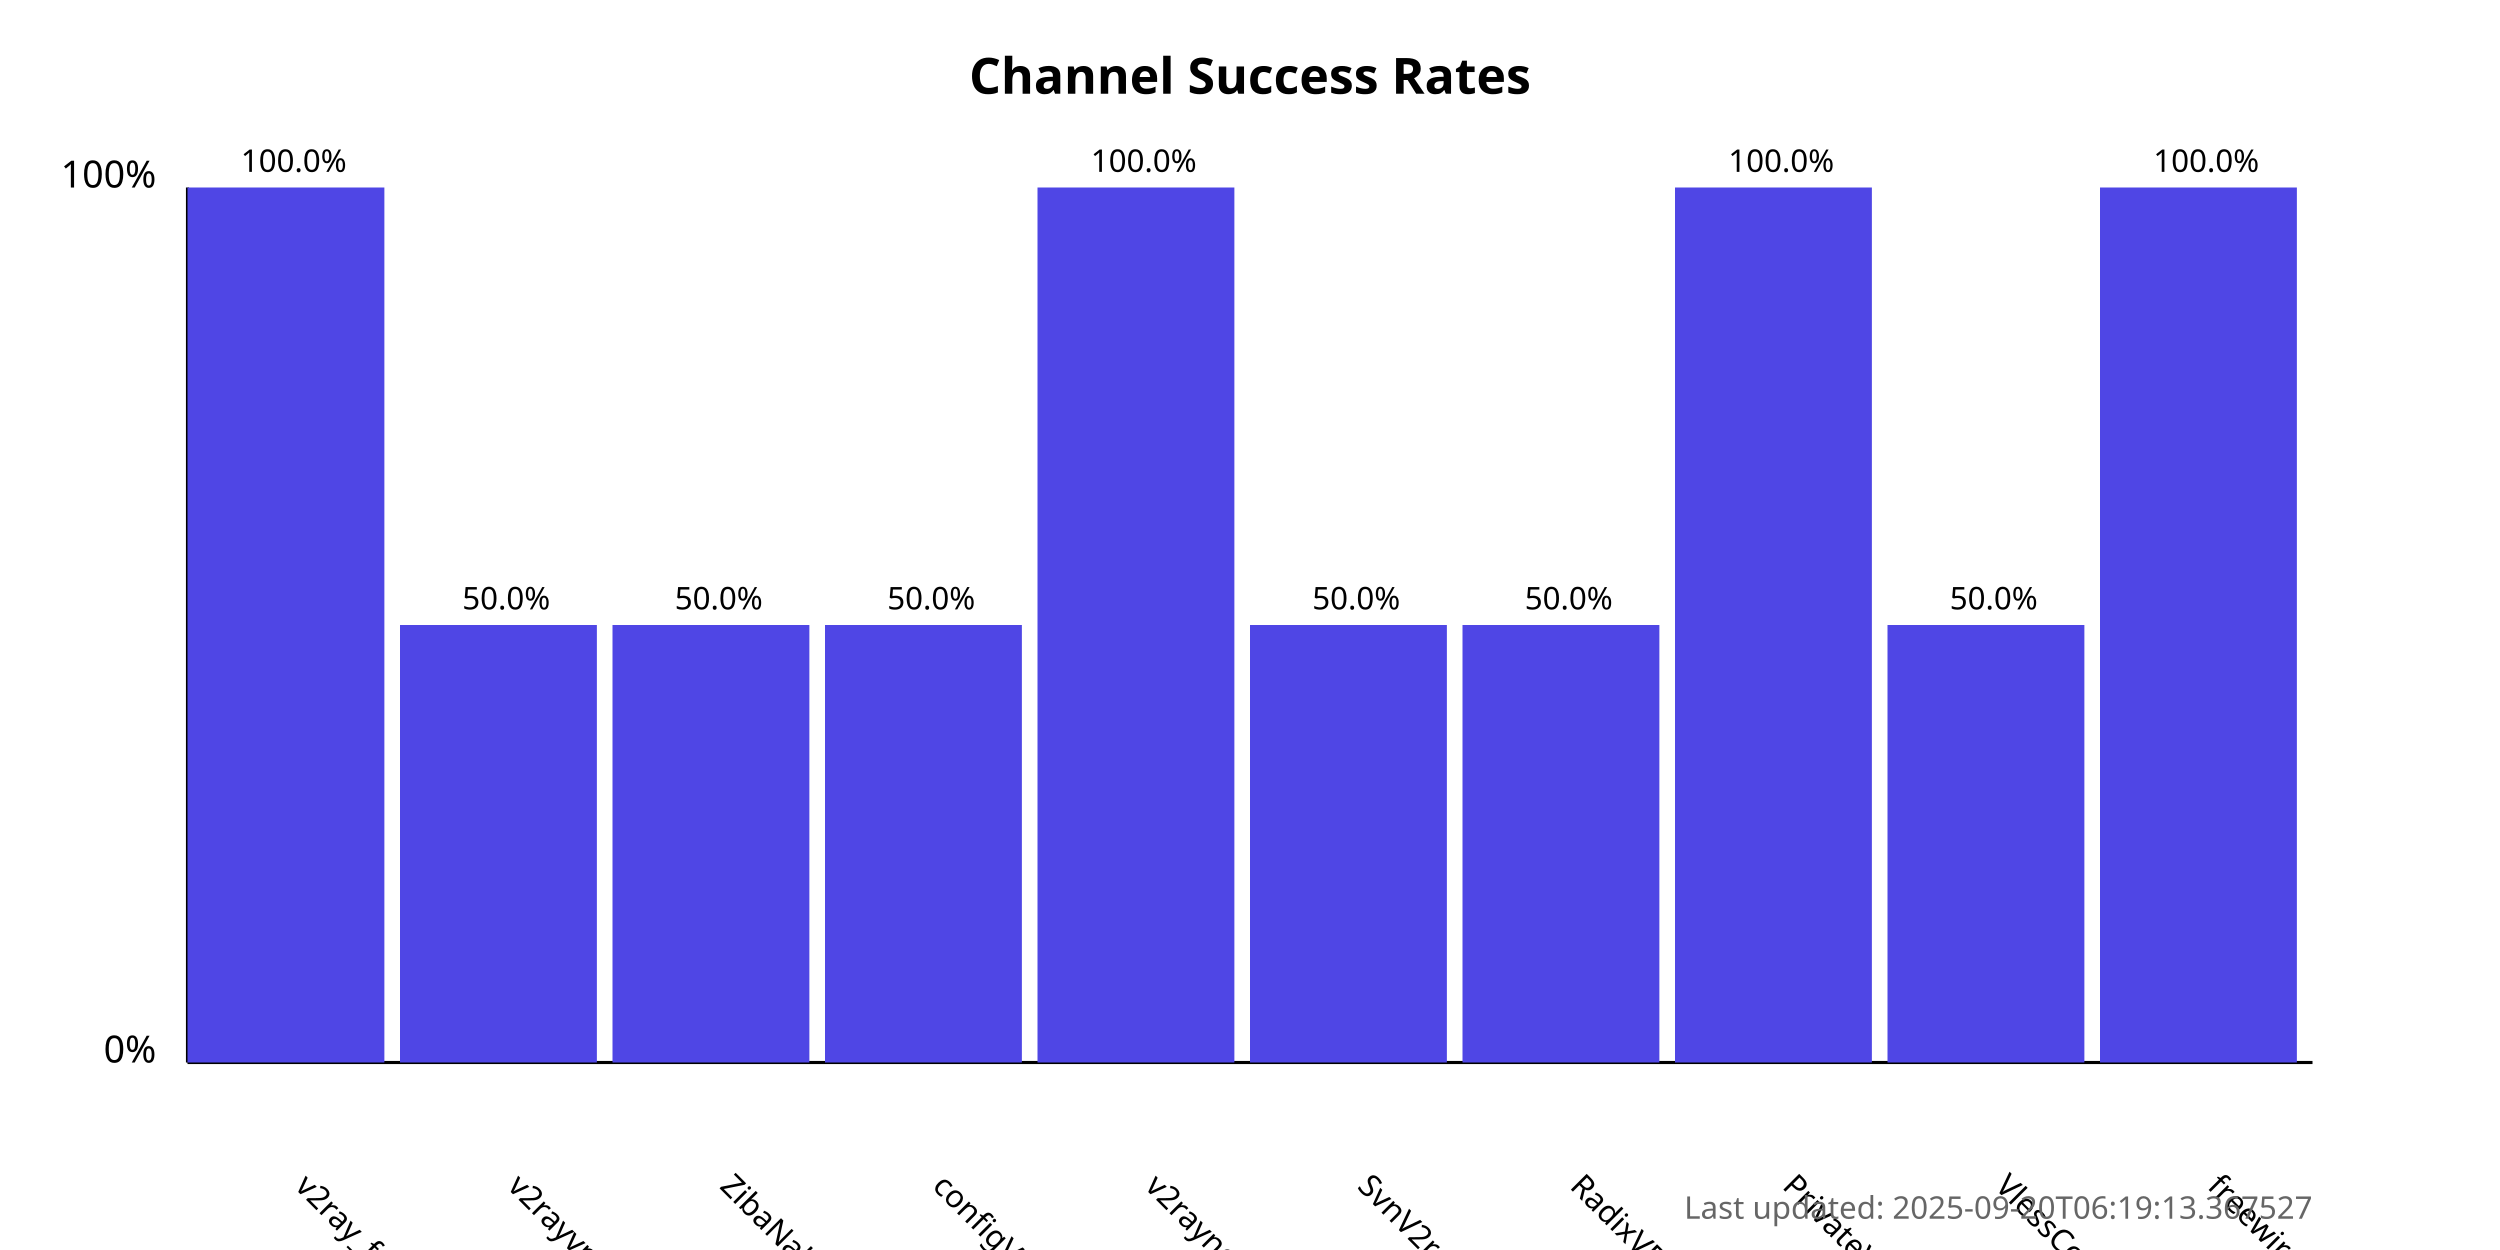
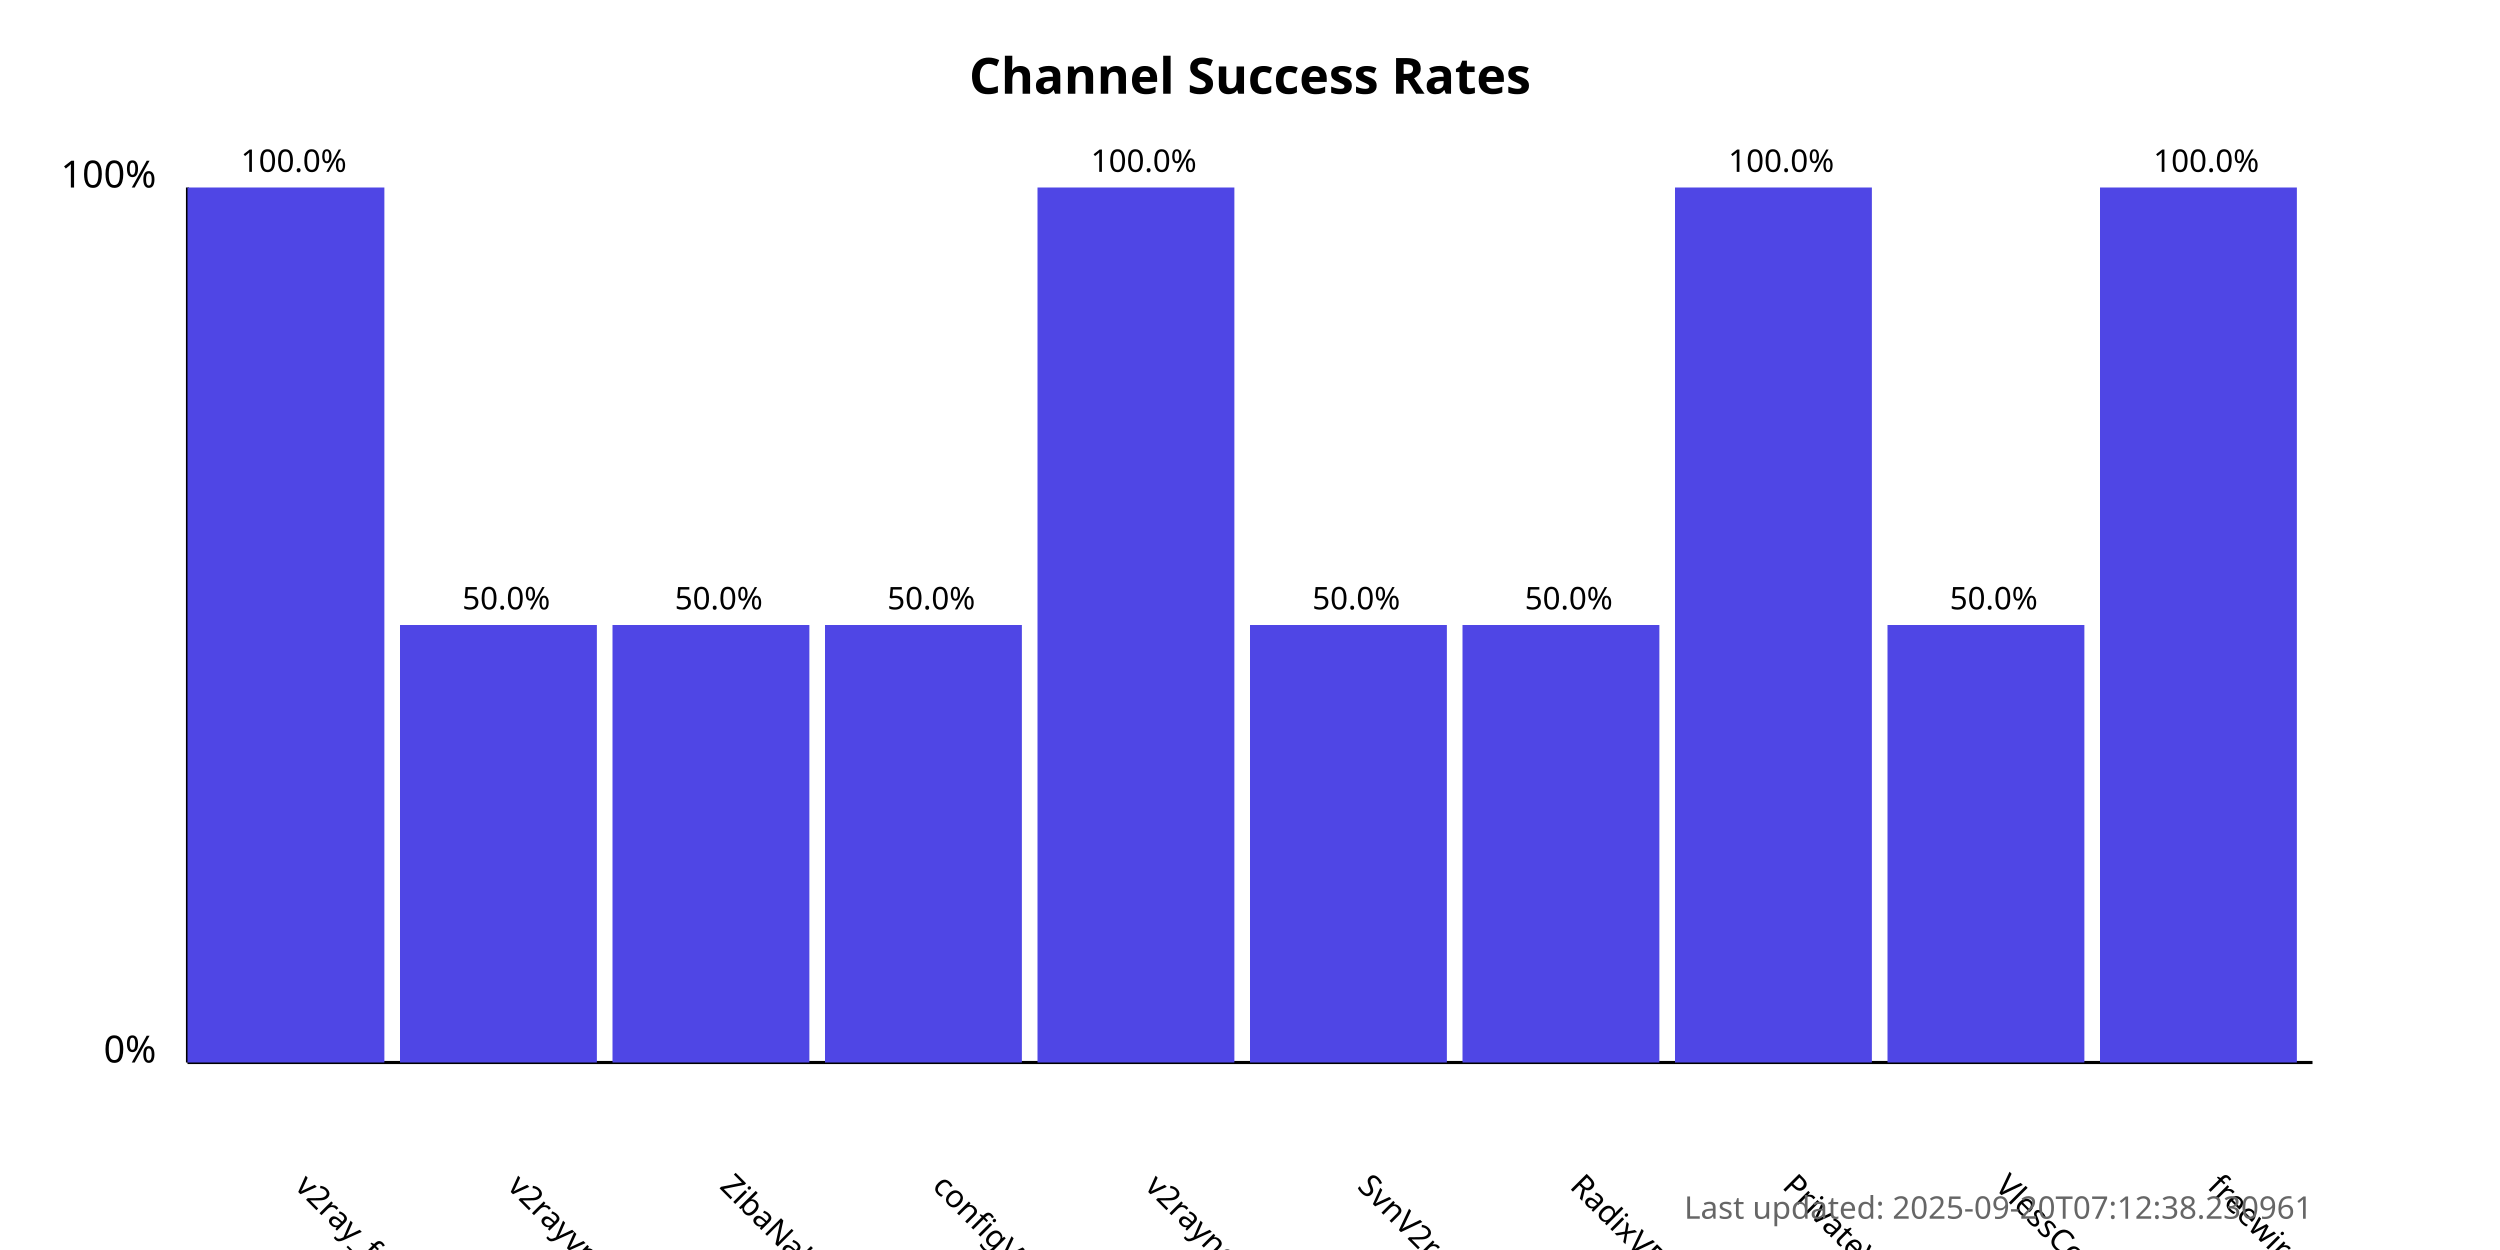
<svg xmlns="http://www.w3.org/2000/svg" width="800" height="400">
  <style>
            .chart-title { font: bold 16px sans-serif; }
            .axis-label { font: 12px sans-serif; }
            .tick-label { font: 10px sans-serif; }
            .bar { fill: #4f46e5; }
            .bar:hover { fill: #6366f1; }
            .timestamp { font: 10px sans-serif; fill: #666; }
        </style>
  <text x="400.0" y="30" text-anchor="middle" class="chart-title">
            Channel Success Rates
        </text>
  <line x1="60" y1="340" x2="60" y2="60" stroke="black" stroke-width="1" />
  <line x1="60" y1="340" x2="740" y2="340" stroke="black" stroke-width="1" />
  <text x="50" y="340" text-anchor="end" class="axis-label">0%</text>
  <text x="50" y="60" text-anchor="end" class="axis-label">100%</text>
  <g>
    <rect x="60" y="60.0" width="63.0" height="280.0" class="bar" />
    <text x="94.0" y="380" transform="rotate(45, 94.0, 380)" text-anchor="start" class="tick-label">
                v2ray_free_conf
            </text>
    <text x="94.0" y="55.0" text-anchor="middle" class="tick-label">
                100.0%
            </text>
  </g>
  <g>
    <rect x="128.0" y="200.0" width="63.0" height="140.0" class="bar" />
    <text x="162.0" y="380" transform="rotate(45, 162.0, 380)" text-anchor="start" class="tick-label">
                v2rayvpno
            </text>
    <text x="162.0" y="195.0" text-anchor="middle" class="tick-label">
                50.0%
            </text>
  </g>
  <g>
    <rect x="196.0" y="200.0" width="63.0" height="140.0" class="bar" />
    <text x="230.0" y="380" transform="rotate(45, 230.0, 380)" text-anchor="start" class="tick-label">
                ZibaNabz
            </text>
    <text x="230.0" y="195.0" text-anchor="middle" class="tick-label">
                50.0%
            </text>
  </g>
  <g>
    <rect x="264.0" y="200.0" width="63.0" height="140.0" class="bar" />
    <text x="298.0" y="380" transform="rotate(45, 298.0, 380)" text-anchor="start" class="tick-label">
                configV2rayForFree
            </text>
    <text x="298.0" y="195.0" text-anchor="middle" class="tick-label">
                50.0%
            </text>
  </g>
  <g>
    <rect x="332.0" y="60.0" width="63.0" height="280.0" class="bar" />
    <text x="366.0" y="380" transform="rotate(45, 366.0, 380)" text-anchor="start" class="tick-label">
                v2rayngvpn
            </text>
    <text x="366.0" y="55.0" text-anchor="middle" class="tick-label">
                100.0%
            </text>
  </g>
  <g>
    <rect x="400.0" y="200.0" width="63.0" height="140.0" class="bar" />
    <text x="434.0" y="380" transform="rotate(45, 434.0, 380)" text-anchor="start" class="tick-label">
                SvnV2ray
            </text>
    <text x="434.0" y="195.0" text-anchor="middle" class="tick-label">
                50.0%
            </text>
  </g>
  <g>
    <rect x="468.0" y="200.0" width="63.0" height="140.0" class="bar" />
    <text x="502.0" y="380" transform="rotate(45, 502.0, 380)" text-anchor="start" class="tick-label">
                RadixVPN
            </text>
    <text x="502.0" y="195.0" text-anchor="middle" class="tick-label">
                50.0%
            </text>
  </g>
  <g>
    <rect x="536.0" y="60.0" width="63.0" height="280.0" class="bar" />
    <text x="570.0" y="380" transform="rotate(45, 570.0, 380)" text-anchor="start" class="tick-label">
                PrivateVPNs
            </text>
    <text x="570.0" y="55.0" text-anchor="middle" class="tick-label">
                100.0%
            </text>
  </g>
  <g>
    <rect x="604.0" y="200.0" width="63.0" height="140.0" class="bar" />
    <text x="638.0" y="380" transform="rotate(45, 638.0, 380)" text-anchor="start" class="tick-label">
                VlessConfig
            </text>
    <text x="638.0" y="195.0" text-anchor="middle" class="tick-label">
                50.0%
            </text>
  </g>
  <g>
    <rect x="672.0" y="60.0" width="63.0" height="280.0" class="bar" />
    <text x="706.0" y="380" transform="rotate(45, 706.0, 380)" text-anchor="start" class="tick-label">
                freewireguard
            </text>
    <text x="706.0" y="55.0" text-anchor="middle" class="tick-label">
                100.0%
            </text>
  </g>
  <text x="740" y="390" text-anchor="end" class="timestamp">
-             Last updated: 2025-09-20T06:19:13.367527
+             Last updated: 2025-09-20T07:12:38.230961
        </text>
</svg>
